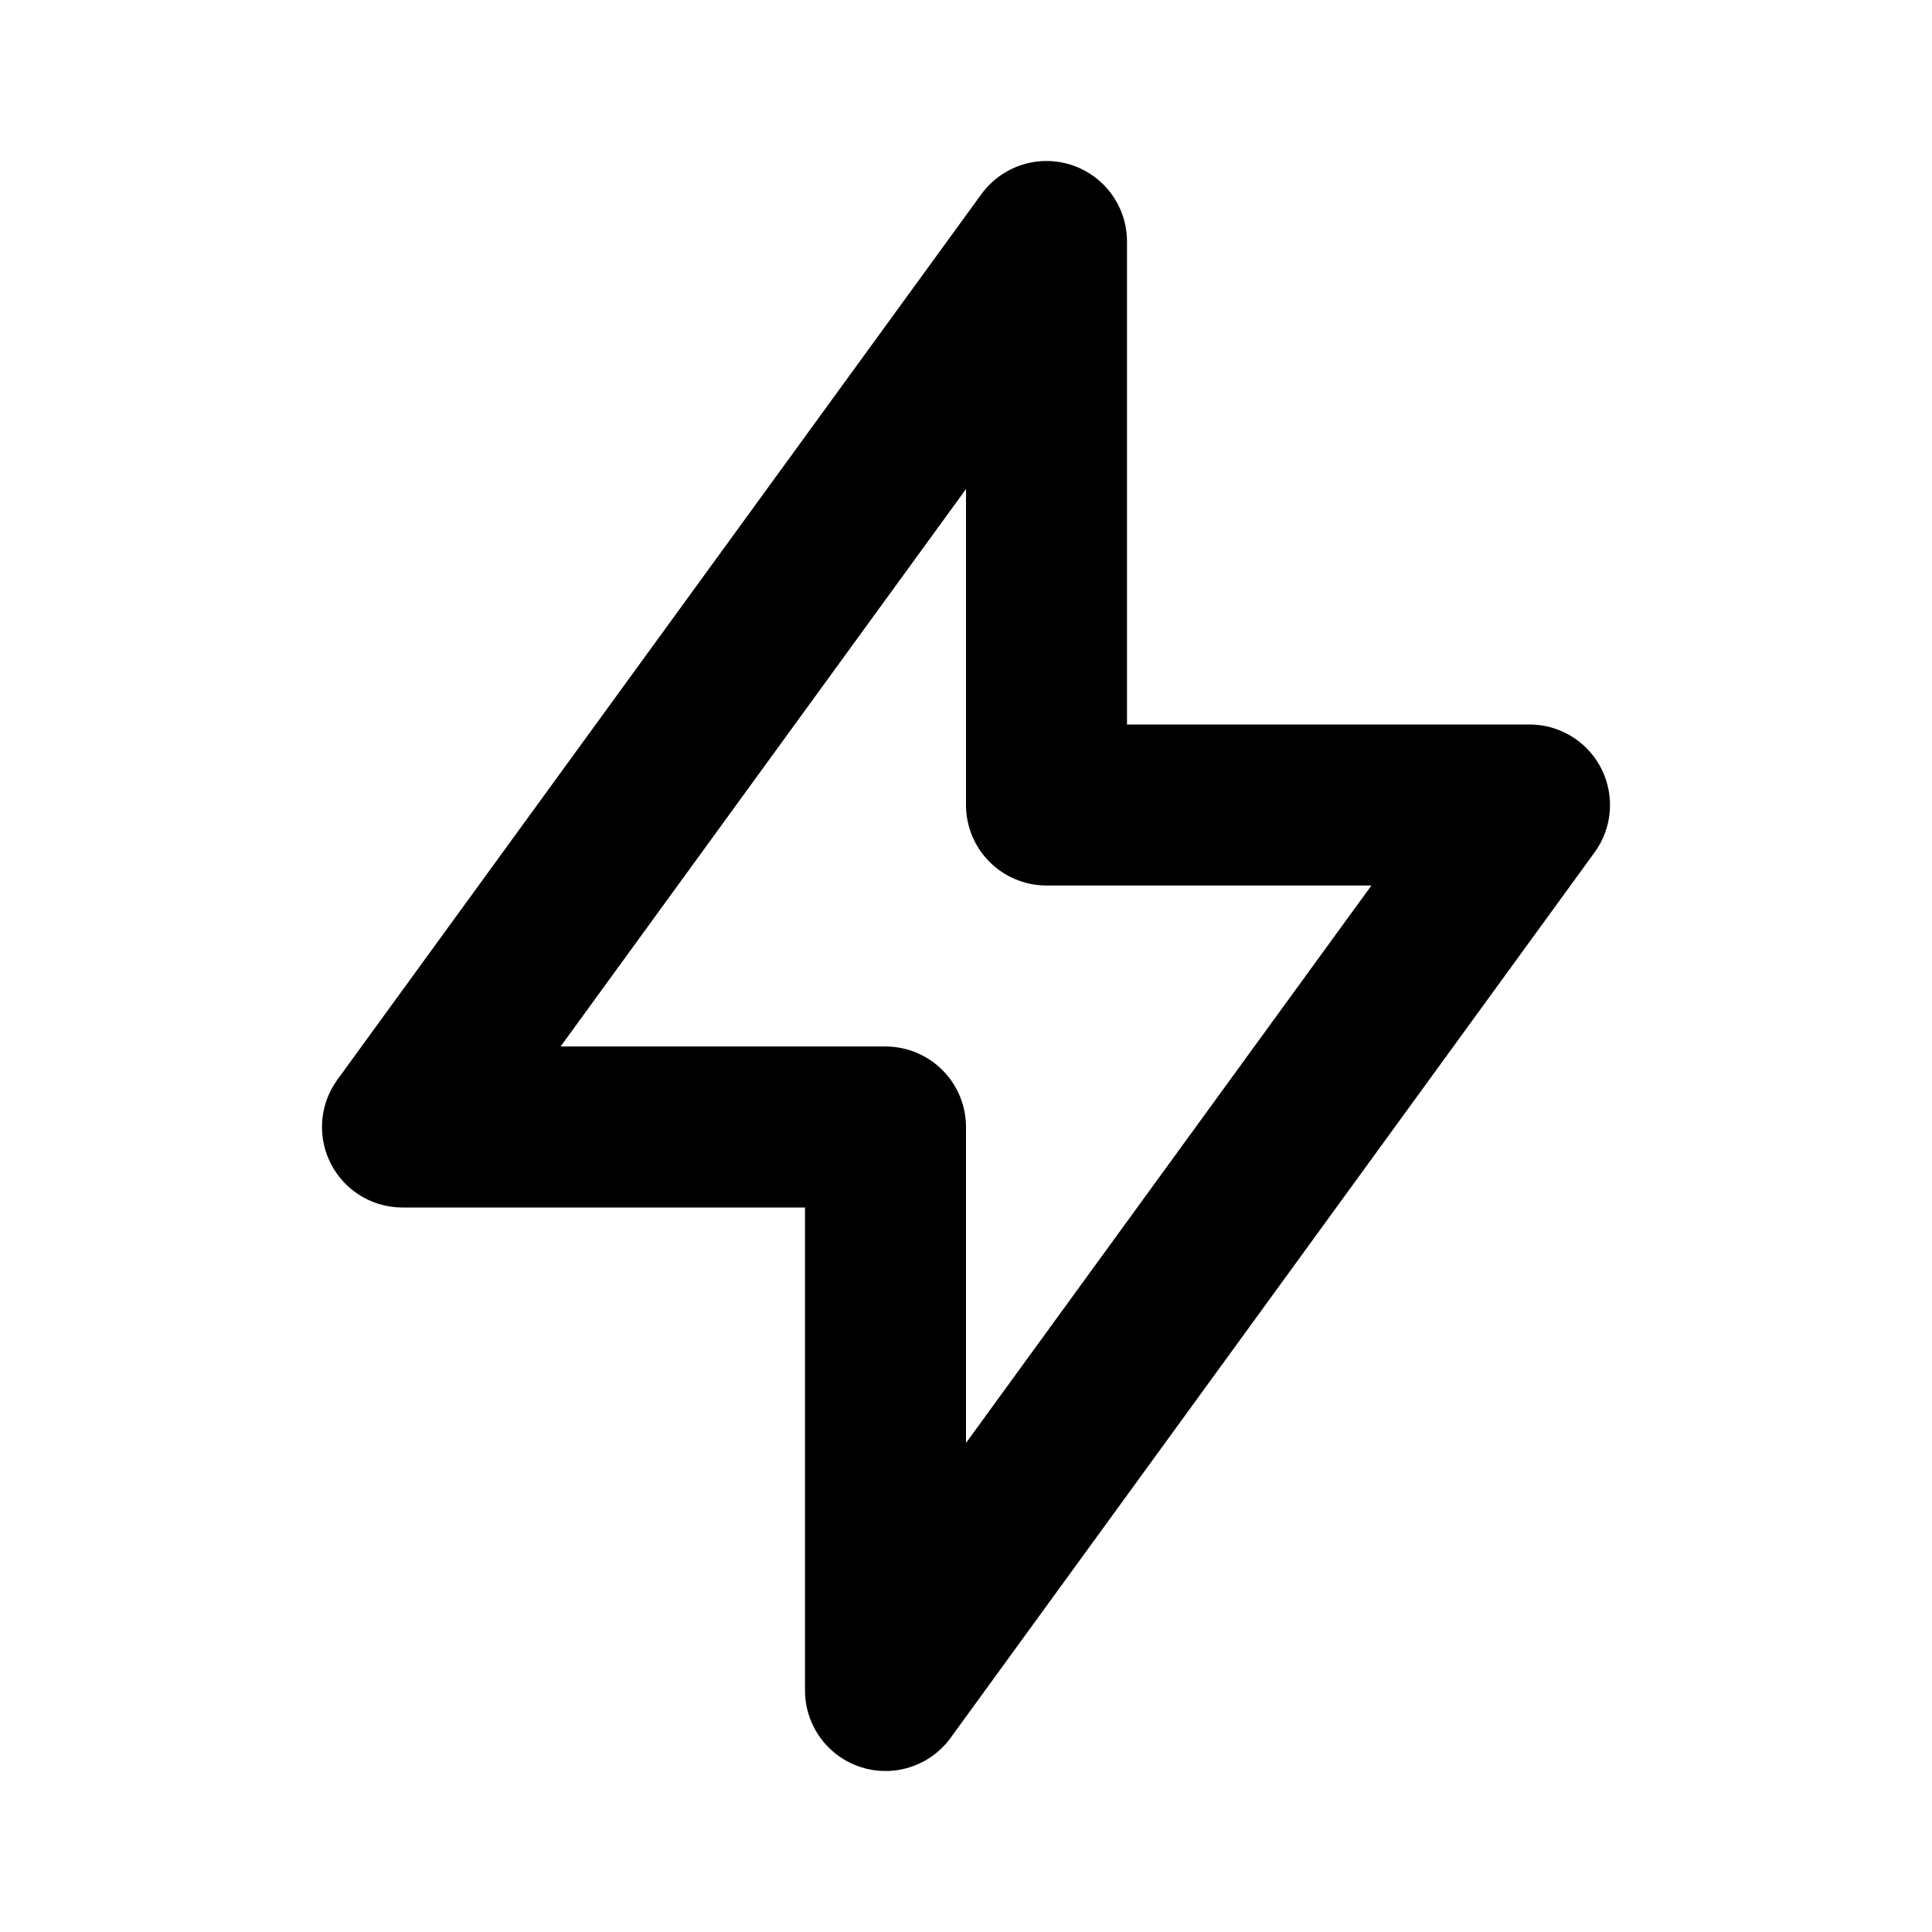
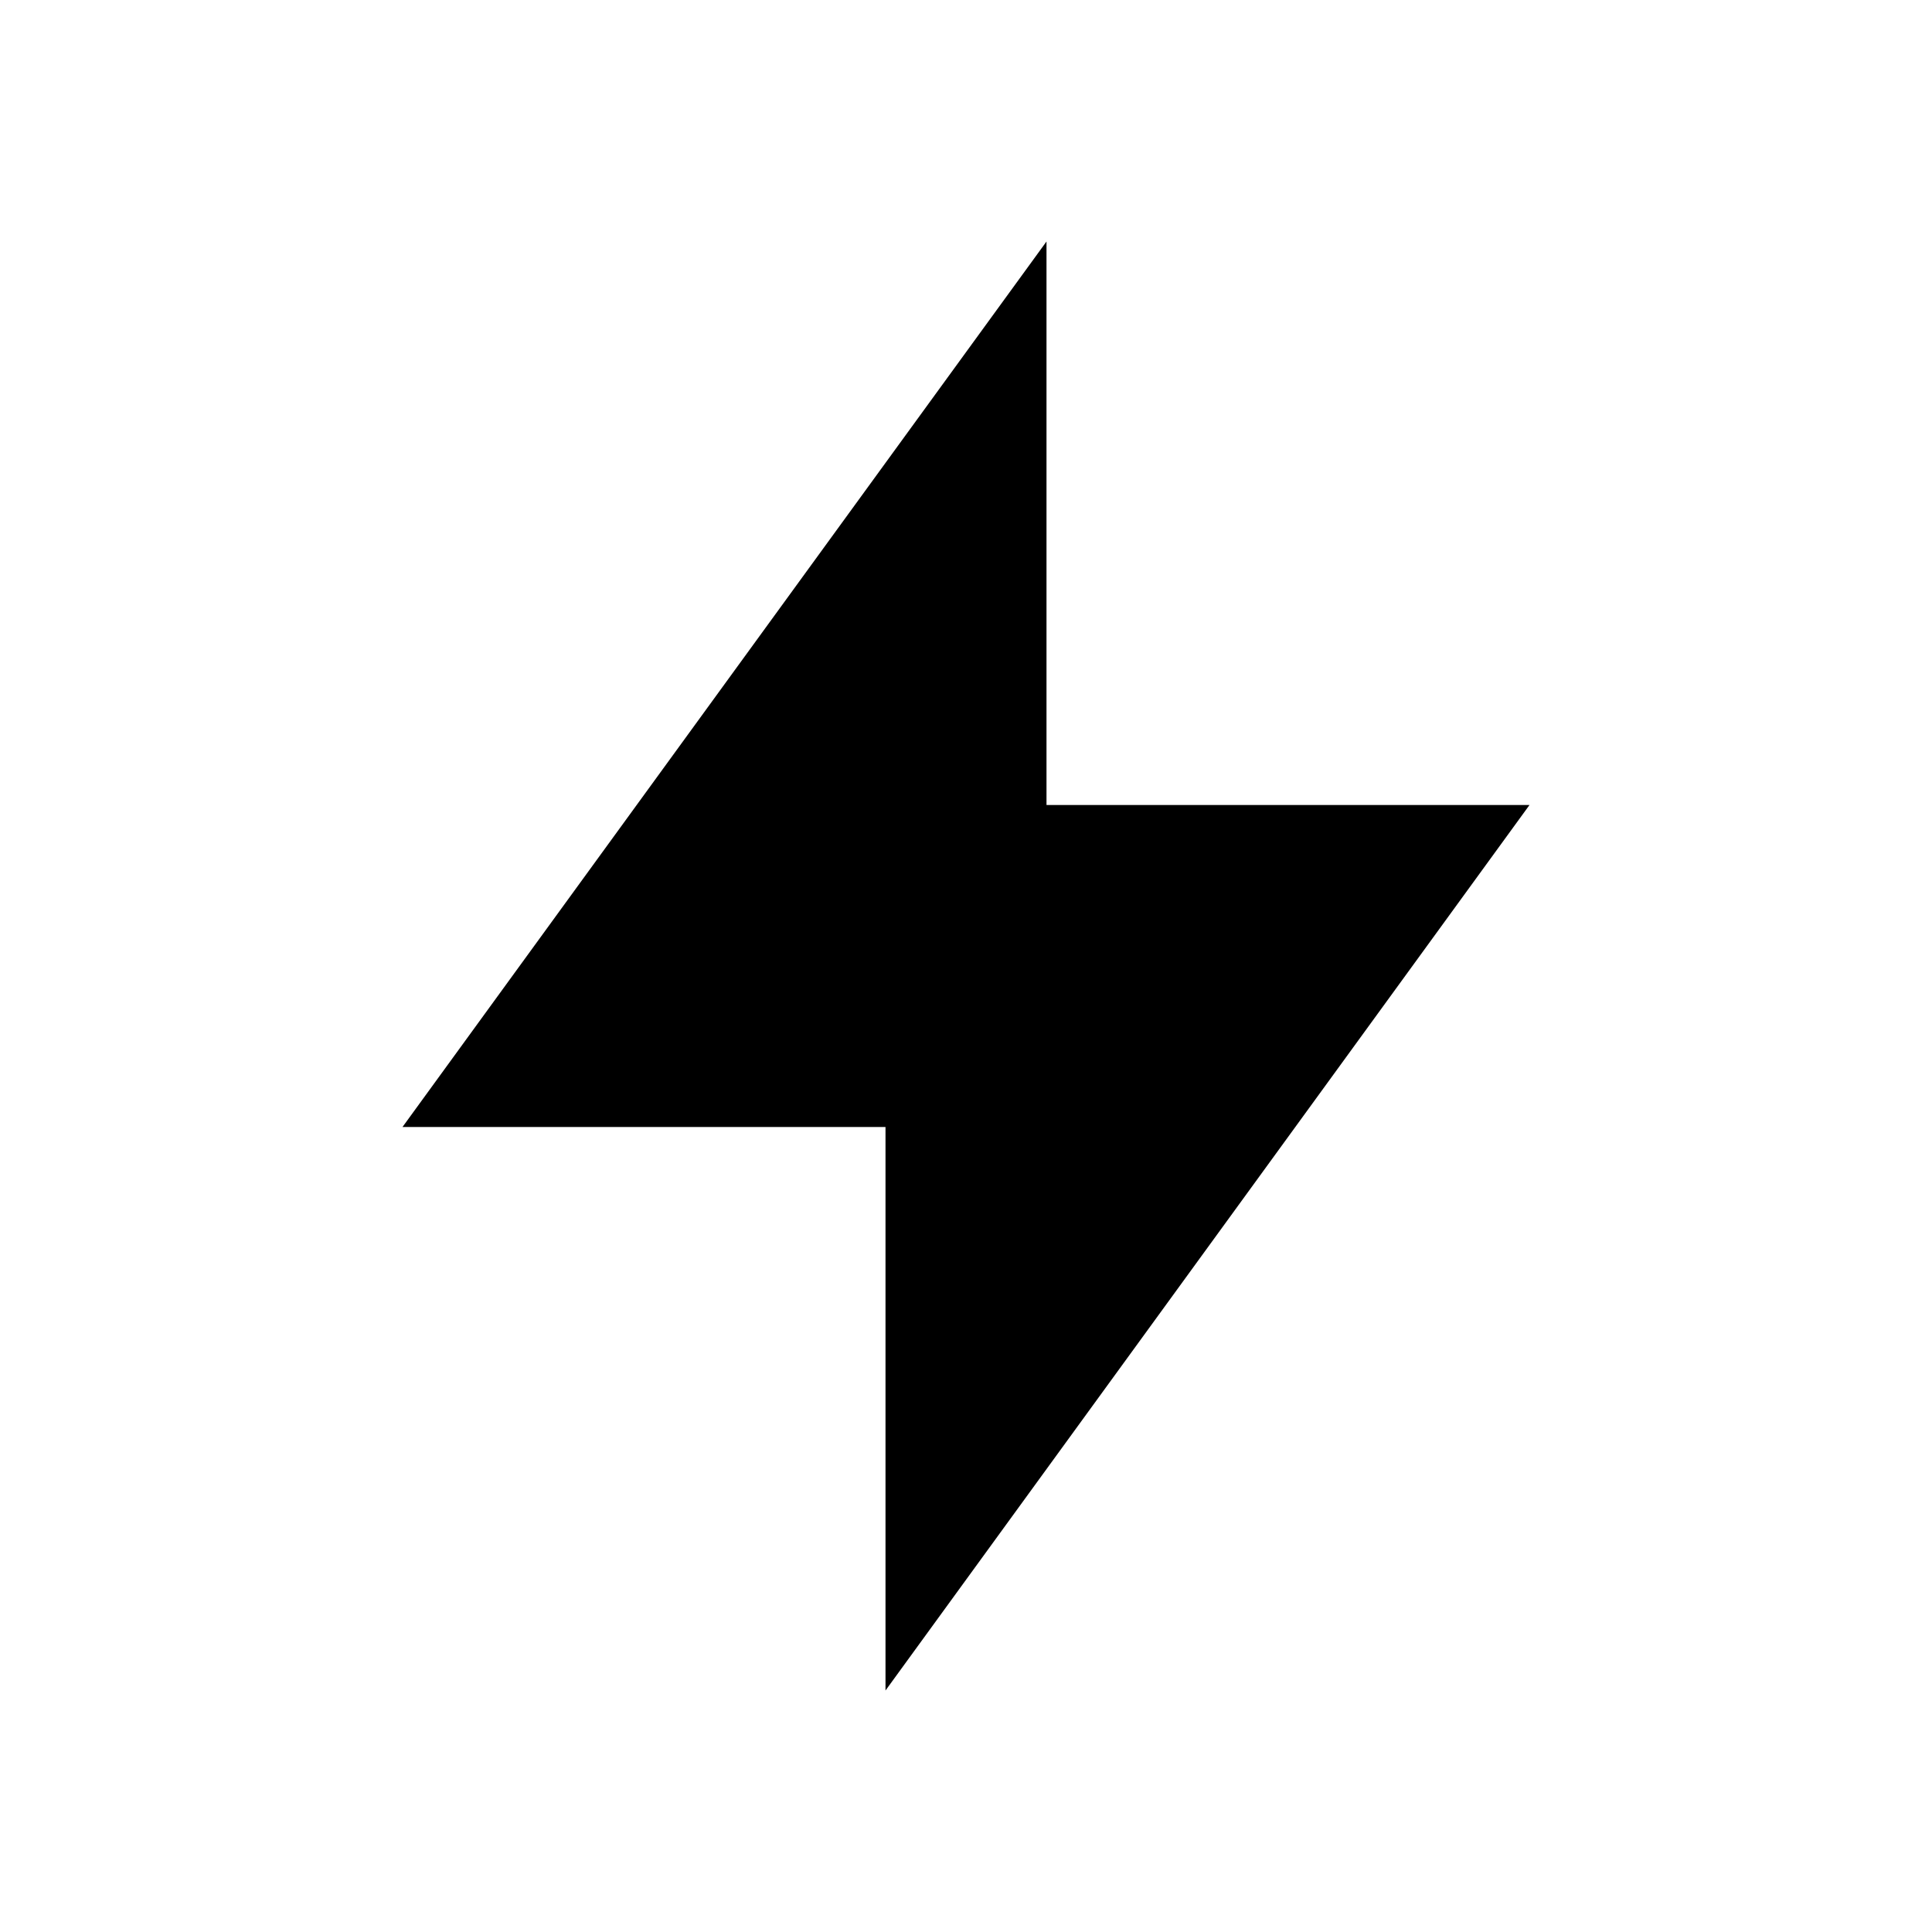
- <svg width="24" height="24" fill="none" stroke="currentColor" stroke-linecap="round" stroke-linejoin="round" stroke-width="2" aria-hidden="true" viewBox="0 0 24 24" focusable="false">
+ <svg aria-hidden="true" viewBox="0 0 24 24">
  <path d="M13 3v7h6l-8 11v-7H5z" />
</svg>
